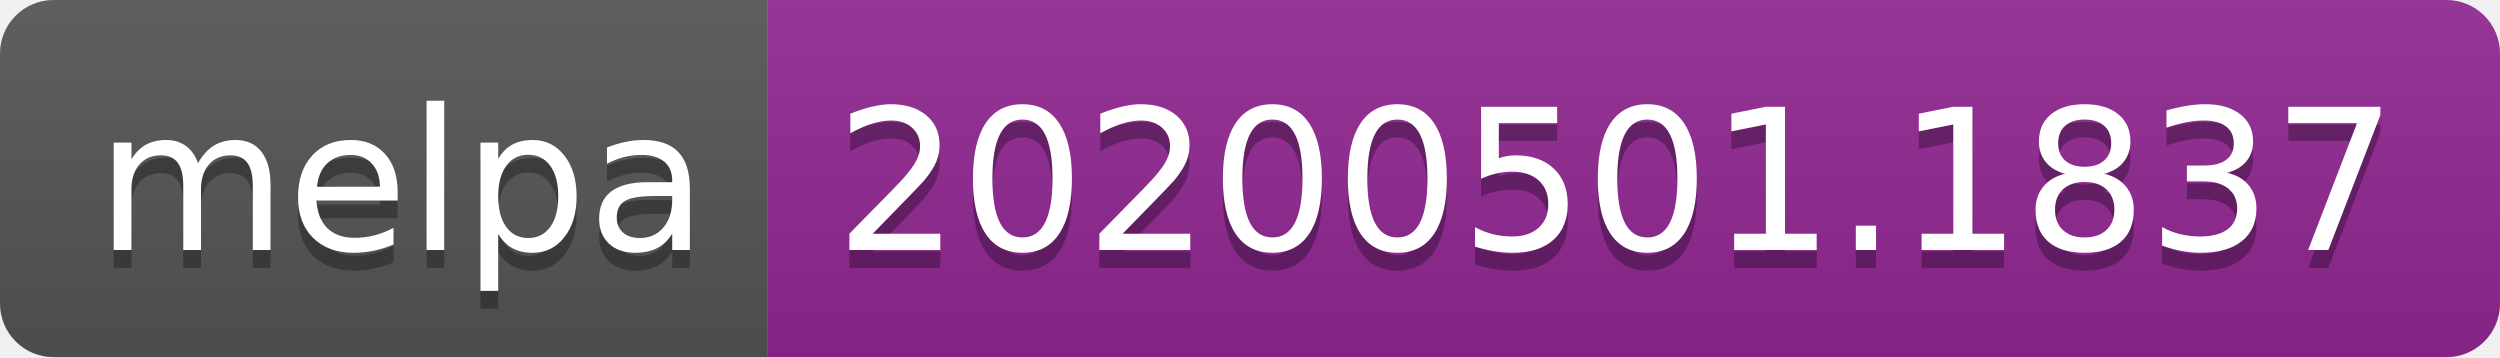
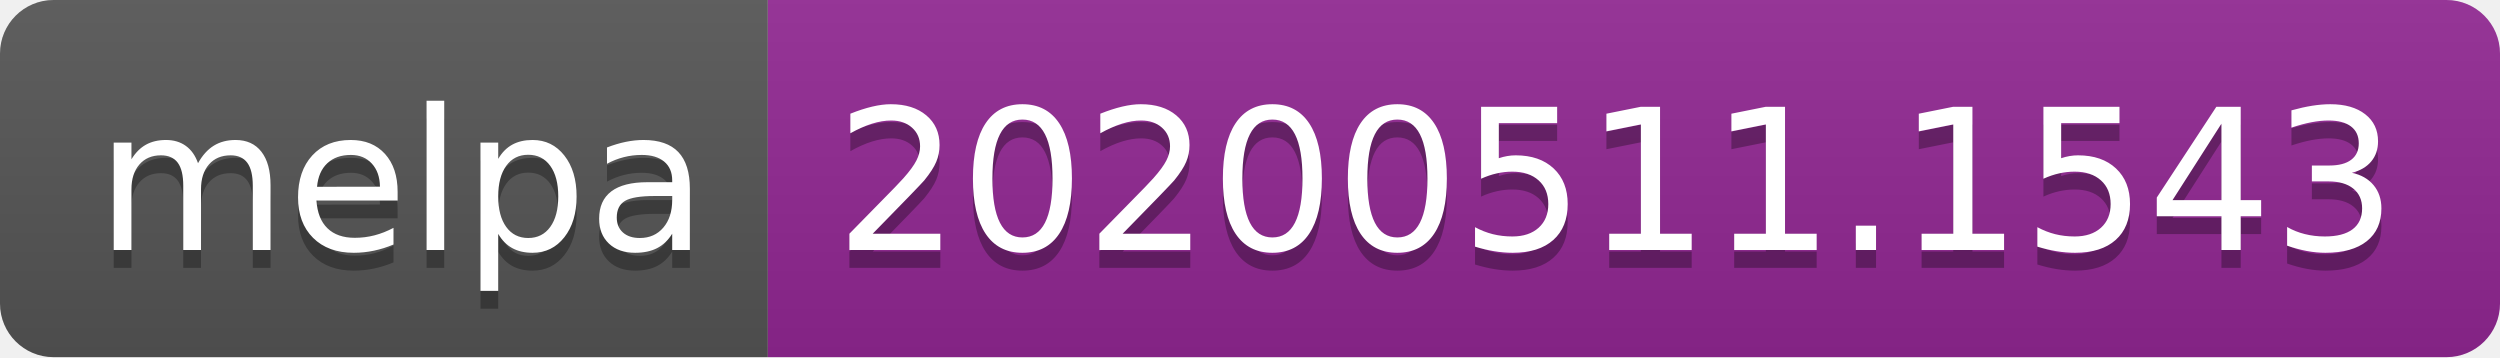
<svg xmlns="http://www.w3.org/2000/svg" width="140" height="20">
  <linearGradient id="s" x2="0" y2="100%">
    <stop offset="0" stop-color="#bbb" stop-opacity=".1" />
    <stop offset="1" stop-opacity=".1" />
  </linearGradient>
  <clipPath id="r">
    <rect width="140" height="20" rx="3" fill="#fff" />
  </clipPath>
  <g clip-path="url(#r)">
    <rect width="43" height="20" fill="#555" />
    <rect x="43" width="97" height="20" fill="#922793" />
    <rect width="140" height="20" fill="url(#s)" />
  </g>
  <g fill="#fff" text-anchor="middle" font-family="Verdana,Geneva,DejaVu Sans,sans-serif" text-rendering="geometricPrecision" font-size="110">
    <text x="225" y="150" fill="#010101" fill-opacity=".3" transform="scale(.1)" textLength="330">melpa</text>
    <text x="225" y="140" transform="scale(.1)" textLength="330">melpa</text>
-     <text x="905" y="150" fill="#010101" fill-opacity=".3" transform="scale(.1)" textLength="870">20200501.1837</text>
-     <text x="905" y="140" transform="scale(.1)" textLength="870">20200501.1837</text>
+     <text x="905" y="150" fill="#010101" fill-opacity=".3" transform="scale(.1)" textLength="870">20200511.1543</text>
+     <text x="905" y="140" transform="scale(.1)" textLength="870">20200511.1543</text>
  </g>
</svg>
